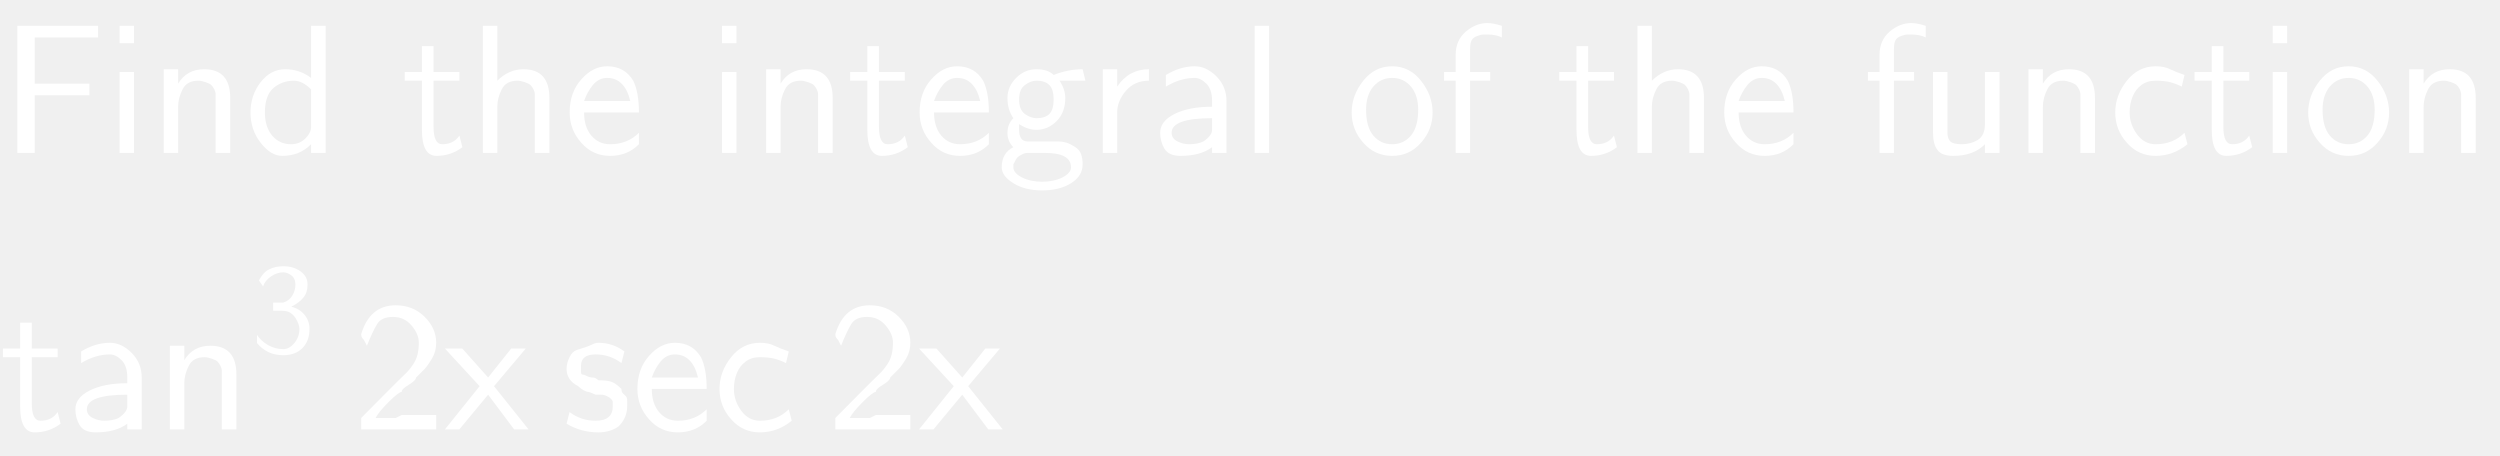
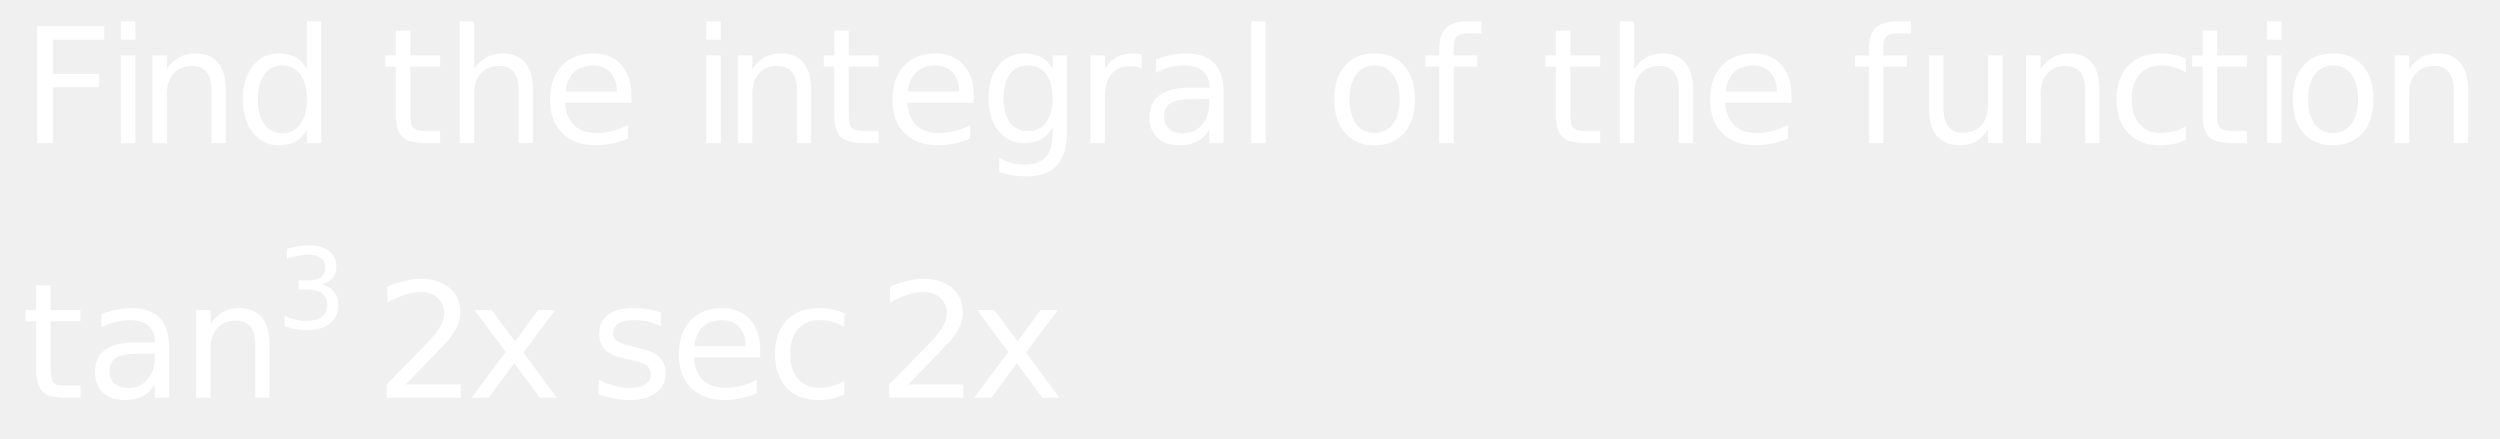
- <svg xmlns="http://www.w3.org/2000/svg" style="fill-opacity:1; color-rendering:auto; color-interpolation:auto; stroke:black; text-rendering:auto; stroke-linecap:square; stroke-miterlimit:10; stroke-opacity:1; shape-rendering:auto; fill:black; stroke-dasharray:none; font-weight:normal; stroke-width:1; font-family:'Dialog'; font-style:normal; stroke-linejoin:miter; font-size:12; stroke-dashoffset:0; image-rendering:auto;" width="203" height="37">
+ <svg xmlns="http://www.w3.org/2000/svg" style="fill-opacity:1; color-rendering:auto; color-interpolation:auto; stroke:black; text-rendering:auto; stroke-linecap:square; stroke-miterlimit:10; stroke-opacity:1; shape-rendering:auto; fill:black; stroke-dasharray:none; font-weight:normal; stroke-width:1; font-family:'Dialog'; font-style:normal; stroke-linejoin:miter; font-size:12; stroke-dashoffset:0; image-rendering:auto;" width="234" height="41">
  <defs id="genericDefs" />
  <g>
-     <g transform="scale(15,15) translate(0,0.8278)" style="font-size:1; fill:white; text-rendering:geometricPrecision; color-rendering:optimizeQuality; image-rendering:optimizeQuality; font-family:'jlm_cmss10'; color-interpolation:linearRGB; stroke:white;">
-       <path style="stroke:none;" d="M0.484 -0.312 L0.188 -0.312 L0.188 0 L0.094 0 L0.094 -0.688 L0.531 -0.688 L0.531 -0.625 L0.344 -0.625 Q0.344 -0.625 0.328 -0.625 Q0.312 -0.625 0.312 -0.625 L0.188 -0.625 L0.188 -0.375 L0.484 -0.375 L0.484 -0.312 Z" />
-     </g>
-     <g transform="matrix(15,0,0,15,0,0) translate(0.5694,0.8278)" style="font-size:1; fill:white; text-rendering:geometricPrecision; color-rendering:optimizeQuality; image-rendering:optimizeQuality; font-family:'jlm_cmss10'; color-interpolation:linearRGB; stroke:white;">
-       <path style="stroke:none;" d="M0.156 -0.688 L0.156 -0.594 L0.078 -0.594 L0.078 -0.688 L0.156 -0.688 ZM0.156 -0.438 L0.156 0 L0.078 0 L0.078 -0.438 L0.156 -0.438 Z" />
-     </g>
-     <g transform="matrix(15,0,0,15,0,0) translate(0.8083,0.8278)" style="font-size:1; fill:white; text-rendering:geometricPrecision; color-rendering:optimizeQuality; image-rendering:optimizeQuality; font-family:'jlm_cmss10'; color-interpolation:linearRGB; stroke:white;">
-       <path style="stroke:none;" d="M0.438 -0.297 L0.438 0 L0.359 0 L0.359 -0.297 Q0.359 -0.312 0.359 -0.32 Q0.359 -0.328 0.352 -0.344 Q0.344 -0.359 0.336 -0.367 Q0.328 -0.375 0.305 -0.383 Q0.281 -0.391 0.266 -0.391 Q0.203 -0.391 0.18 -0.344 Q0.156 -0.297 0.156 -0.25 L0.156 0 L0.078 0 L0.078 -0.453 L0.156 -0.453 L0.156 -0.375 Q0.203 -0.453 0.297 -0.453 Q0.438 -0.453 0.438 -0.297 Z" />
-     </g>
-     <g transform="matrix(15,0,0,15,0,0) translate(1.325,0.8278)" style="font-size:1; fill:white; text-rendering:geometricPrecision; color-rendering:optimizeQuality; image-rendering:optimizeQuality; font-family:'jlm_cmss10'; color-interpolation:linearRGB; stroke:white;">
-       <path style="stroke:none;" d="M0.438 -0.688 L0.438 0 L0.359 0 L0.359 -0.047 Q0.297 0.016 0.203 0.016 Q0.141 0.016 0.086 -0.055 Q0.031 -0.125 0.031 -0.219 Q0.031 -0.312 0.086 -0.383 Q0.141 -0.453 0.219 -0.453 Q0.297 -0.453 0.359 -0.406 L0.359 -0.688 L0.438 -0.688 ZM0.359 -0.141 L0.359 -0.344 Q0.312 -0.391 0.266 -0.391 Q0.203 -0.391 0.156 -0.352 Q0.109 -0.312 0.109 -0.219 Q0.109 -0.141 0.148 -0.094 Q0.188 -0.047 0.25 -0.047 Q0.297 -0.047 0.328 -0.078 Q0.359 -0.109 0.359 -0.141 Z" />
-     </g>
-     <g transform="matrix(15,0,0,15,0,0) translate(2.175,0.8278)" style="font-size:1; fill:white; text-rendering:geometricPrecision; color-rendering:optimizeQuality; image-rendering:optimizeQuality; font-family:'jlm_cmss10'; color-interpolation:linearRGB; stroke:white;">
-       <path style="stroke:none;" d="M0.172 -0.391 L0.172 -0.141 Q0.172 -0.047 0.219 -0.047 Q0.281 -0.047 0.312 -0.094 L0.328 -0.031 Q0.266 0.016 0.188 0.016 Q0.109 0.016 0.109 -0.125 L0.109 -0.391 L0.016 -0.391 L0.016 -0.438 L0.109 -0.438 L0.109 -0.578 L0.172 -0.578 L0.172 -0.438 L0.312 -0.438 L0.312 -0.391 L0.172 -0.391 Z" />
-     </g>
-     <g transform="matrix(15,0,0,15,0,0) translate(2.5361,0.8278)" style="font-size:1; fill:white; text-rendering:geometricPrecision; color-rendering:optimizeQuality; image-rendering:optimizeQuality; font-family:'jlm_cmss10'; color-interpolation:linearRGB; stroke:white;">
-       <path style="stroke:none;" d="M0.438 -0.297 L0.438 0 L0.359 0 L0.359 -0.297 Q0.359 -0.312 0.359 -0.32 Q0.359 -0.328 0.352 -0.344 Q0.344 -0.359 0.336 -0.367 Q0.328 -0.375 0.305 -0.383 Q0.281 -0.391 0.266 -0.391 Q0.203 -0.391 0.18 -0.344 Q0.156 -0.297 0.156 -0.25 L0.156 0 L0.078 0 L0.078 -0.688 L0.156 -0.688 L0.156 -0.391 Q0.219 -0.453 0.297 -0.453 Q0.438 -0.453 0.438 -0.297 Z" />
-     </g>
-     <g transform="matrix(15,0,0,15,0,0) translate(3.0528,0.8278)" style="font-size:1; fill:white; text-rendering:geometricPrecision; color-rendering:optimizeQuality; image-rendering:optimizeQuality; font-family:'jlm_cmss10'; color-interpolation:linearRGB; stroke:white;">
-       <path style="stroke:none;" d="M0.406 -0.219 L0.109 -0.219 Q0.109 -0.141 0.148 -0.094 Q0.188 -0.047 0.25 -0.047 Q0.344 -0.047 0.406 -0.109 L0.406 -0.047 Q0.344 0.016 0.25 0.016 Q0.156 0.016 0.094 -0.055 Q0.031 -0.125 0.031 -0.219 Q0.031 -0.328 0.094 -0.398 Q0.156 -0.469 0.234 -0.469 Q0.328 -0.469 0.375 -0.391 Q0.406 -0.328 0.406 -0.219 ZM0.109 -0.281 L0.359 -0.281 Q0.344 -0.344 0.312 -0.375 Q0.281 -0.406 0.234 -0.406 Q0.188 -0.406 0.156 -0.367 Q0.125 -0.328 0.109 -0.281 Z" />
-     </g>
-     <g transform="matrix(15,0,0,15,0,0) translate(3.8306,0.8278)" style="font-size:1; fill:white; text-rendering:geometricPrecision; color-rendering:optimizeQuality; image-rendering:optimizeQuality; font-family:'jlm_cmss10'; color-interpolation:linearRGB; stroke:white;">
-       <path style="stroke:none;" d="M0.156 -0.688 L0.156 -0.594 L0.078 -0.594 L0.078 -0.688 L0.156 -0.688 ZM0.156 -0.438 L0.156 0 L0.078 0 L0.078 -0.438 L0.156 -0.438 Z" />
-     </g>
-     <g transform="matrix(15,0,0,15,0,0) translate(4.0695,0.8278)" style="font-size:1; fill:white; text-rendering:geometricPrecision; color-rendering:optimizeQuality; image-rendering:optimizeQuality; font-family:'jlm_cmss10'; color-interpolation:linearRGB; stroke:white;">
-       <path style="stroke:none;" d="M0.438 -0.297 L0.438 0 L0.359 0 L0.359 -0.297 Q0.359 -0.312 0.359 -0.32 Q0.359 -0.328 0.352 -0.344 Q0.344 -0.359 0.336 -0.367 Q0.328 -0.375 0.305 -0.383 Q0.281 -0.391 0.266 -0.391 Q0.203 -0.391 0.18 -0.344 Q0.156 -0.297 0.156 -0.25 L0.156 0 L0.078 0 L0.078 -0.453 L0.156 -0.453 L0.156 -0.375 Q0.203 -0.453 0.297 -0.453 Q0.438 -0.453 0.438 -0.297 Z" />
-     </g>
-     <g transform="matrix(15,0,0,15,0,0) translate(4.5861,0.8278)" style="font-size:1; fill:white; text-rendering:geometricPrecision; color-rendering:optimizeQuality; image-rendering:optimizeQuality; font-family:'jlm_cmss10'; color-interpolation:linearRGB; stroke:white;">
-       <path style="stroke:none;" d="M0.172 -0.391 L0.172 -0.141 Q0.172 -0.047 0.219 -0.047 Q0.281 -0.047 0.312 -0.094 L0.328 -0.031 Q0.266 0.016 0.188 0.016 Q0.109 0.016 0.109 -0.125 L0.109 -0.391 L0.016 -0.391 L0.016 -0.438 L0.109 -0.438 L0.109 -0.578 L0.172 -0.578 L0.172 -0.438 L0.312 -0.438 L0.312 -0.391 L0.172 -0.391 Z" />
-     </g>
-     <g transform="matrix(15,0,0,15,0,0) translate(4.9472,0.8278)" style="font-size:1; fill:white; text-rendering:geometricPrecision; color-rendering:optimizeQuality; image-rendering:optimizeQuality; font-family:'jlm_cmss10'; color-interpolation:linearRGB; stroke:white;">
-       <path style="stroke:none;" d="M0.406 -0.219 L0.109 -0.219 Q0.109 -0.141 0.148 -0.094 Q0.188 -0.047 0.25 -0.047 Q0.344 -0.047 0.406 -0.109 L0.406 -0.047 Q0.344 0.016 0.25 0.016 Q0.156 0.016 0.094 -0.055 Q0.031 -0.125 0.031 -0.219 Q0.031 -0.328 0.094 -0.398 Q0.156 -0.469 0.234 -0.469 Q0.328 -0.469 0.375 -0.391 Q0.406 -0.328 0.406 -0.219 ZM0.109 -0.281 L0.359 -0.281 Q0.344 -0.344 0.312 -0.375 Q0.281 -0.406 0.234 -0.406 Q0.188 -0.406 0.156 -0.367 Q0.125 -0.328 0.109 -0.281 Z" />
-     </g>
-     <g transform="matrix(15,0,0,15,0,0) translate(5.3917,0.8278)" style="font-size:1; fill:white; text-rendering:geometricPrecision; color-rendering:optimizeQuality; image-rendering:optimizeQuality; font-family:'jlm_cmss10'; color-interpolation:linearRGB; stroke:white;">
-       <path style="stroke:none;" d="M0.359 -0.391 L0.344 -0.391 Q0.375 -0.344 0.375 -0.297 Q0.375 -0.219 0.328 -0.172 Q0.281 -0.125 0.219 -0.125 Q0.172 -0.125 0.125 -0.156 Q0.125 -0.141 0.125 -0.125 Q0.125 -0.062 0.172 -0.062 L0.266 -0.062 Q0.281 -0.062 0.297 -0.062 Q0.312 -0.062 0.336 -0.062 Q0.359 -0.062 0.383 -0.055 Q0.406 -0.047 0.43 -0.031 Q0.453 -0.016 0.461 0.008 Q0.469 0.031 0.469 0.062 Q0.469 0.125 0.406 0.164 Q0.344 0.203 0.25 0.203 Q0.156 0.203 0.094 0.164 Q0.031 0.125 0.031 0.078 Q0.031 0 0.094 -0.031 Q0.062 -0.062 0.062 -0.109 Q0.062 -0.156 0.094 -0.188 Q0.062 -0.234 0.062 -0.297 Q0.062 -0.359 0.109 -0.406 Q0.156 -0.453 0.219 -0.453 Q0.281 -0.453 0.312 -0.422 Q0.391 -0.453 0.469 -0.453 L0.484 -0.391 L0.469 -0.391 Q0.469 -0.391 0.453 -0.391 Q0.438 -0.391 0.422 -0.391 Q0.406 -0.391 0.383 -0.391 Q0.359 -0.391 0.359 -0.391 ZM0.219 -0.188 Q0.266 -0.188 0.289 -0.211 Q0.312 -0.234 0.312 -0.289 Q0.312 -0.344 0.289 -0.367 Q0.266 -0.391 0.219 -0.391 Q0.188 -0.391 0.156 -0.367 Q0.125 -0.344 0.125 -0.289 Q0.125 -0.234 0.156 -0.211 Q0.188 -0.188 0.219 -0.188 ZM0.266 0 L0.172 0 Q0.156 0 0.141 0.008 Q0.125 0.016 0.117 0.023 Q0.109 0.031 0.102 0.047 Q0.094 0.062 0.094 0.062 Q0.094 0.062 0.094 0.078 Q0.094 0.109 0.141 0.133 Q0.188 0.156 0.25 0.156 Q0.312 0.156 0.359 0.133 Q0.406 0.109 0.406 0.078 Q0.406 0 0.266 0 Z" />
-     </g>
-     <g transform="matrix(15,0,0,15,0,0) translate(5.8917,0.8278)" style="font-size:1; fill:white; text-rendering:geometricPrecision; color-rendering:optimizeQuality; image-rendering:optimizeQuality; font-family:'jlm_cmss10'; color-interpolation:linearRGB; stroke:white;">
-       <path style="stroke:none;" d="M0.156 -0.219 L0.156 0 L0.078 0 L0.078 -0.453 L0.156 -0.453 L0.156 -0.359 Q0.219 -0.453 0.328 -0.453 L0.328 -0.391 Q0.25 -0.391 0.203 -0.336 Q0.156 -0.281 0.156 -0.219 Z" />
-     </g>
-     <g transform="matrix(15,0,0,15,0,0) translate(6.2334,0.8278)" style="font-size:1; fill:white; text-rendering:geometricPrecision; color-rendering:optimizeQuality; image-rendering:optimizeQuality; font-family:'jlm_cmss10'; color-interpolation:linearRGB; stroke:white;">
-       <path style="stroke:none;" d="M0.406 -0.281 L0.406 0 L0.328 0 L0.328 -0.031 Q0.266 0.016 0.156 0.016 Q0.094 0.016 0.07 -0.023 Q0.047 -0.062 0.047 -0.109 Q0.047 -0.172 0.125 -0.211 Q0.203 -0.25 0.328 -0.25 L0.328 -0.281 Q0.328 -0.344 0.297 -0.375 Q0.266 -0.406 0.234 -0.406 Q0.156 -0.406 0.078 -0.359 L0.078 -0.422 Q0.156 -0.469 0.234 -0.469 Q0.297 -0.469 0.352 -0.414 Q0.406 -0.359 0.406 -0.281 ZM0.328 -0.125 L0.328 -0.188 Q0.109 -0.188 0.109 -0.109 Q0.109 -0.078 0.141 -0.062 Q0.172 -0.047 0.203 -0.047 Q0.25 -0.047 0.281 -0.062 Q0.328 -0.094 0.328 -0.125 Z" />
-     </g>
-     <g transform="matrix(15,0,0,15,0,0) translate(6.7139,0.8278)" style="font-size:1; fill:white; text-rendering:geometricPrecision; color-rendering:optimizeQuality; image-rendering:optimizeQuality; font-family:'jlm_cmss10'; color-interpolation:linearRGB; stroke:white;">
-       <path style="stroke:none;" d="M0.156 -0.688 L0.156 0 L0.078 0 L0.078 -0.688 L0.156 -0.688 Z" />
-     </g>
-     <g transform="matrix(15,0,0,15,0,0) translate(7.2861,0.8278)" style="font-size:1; fill:white; text-rendering:geometricPrecision; color-rendering:optimizeQuality; image-rendering:optimizeQuality; font-family:'jlm_cmss10'; color-interpolation:linearRGB; stroke:white;">
-       <path style="stroke:none;" d="M0.469 -0.219 Q0.469 -0.125 0.406 -0.055 Q0.344 0.016 0.25 0.016 Q0.156 0.016 0.094 -0.055 Q0.031 -0.125 0.031 -0.219 Q0.031 -0.312 0.094 -0.391 Q0.156 -0.469 0.25 -0.469 Q0.344 -0.469 0.406 -0.391 Q0.469 -0.312 0.469 -0.219 ZM0.25 -0.047 Q0.312 -0.047 0.352 -0.094 Q0.391 -0.141 0.391 -0.234 Q0.391 -0.312 0.352 -0.359 Q0.312 -0.406 0.25 -0.406 Q0.188 -0.406 0.148 -0.359 Q0.109 -0.312 0.109 -0.234 Q0.109 -0.141 0.148 -0.094 Q0.188 -0.047 0.25 -0.047 Z" />
-     </g>
-     <g transform="matrix(15,0,0,15,0,0) translate(7.7861,0.8278)" style="font-size:1; fill:white; text-rendering:geometricPrecision; color-rendering:optimizeQuality; image-rendering:optimizeQuality; font-family:'jlm_cmss10'; color-interpolation:linearRGB; stroke:white;">
-       <path style="stroke:none;" d="M0.172 -0.391 L0.172 0 L0.094 0 L0.094 -0.391 L0.031 -0.391 L0.031 -0.438 L0.094 -0.438 L0.094 -0.531 Q0.094 -0.609 0.148 -0.656 Q0.203 -0.703 0.266 -0.703 Q0.297 -0.703 0.344 -0.688 L0.344 -0.625 Q0.312 -0.641 0.266 -0.641 Q0.25 -0.641 0.242 -0.641 Q0.234 -0.641 0.211 -0.633 Q0.188 -0.625 0.18 -0.609 Q0.172 -0.594 0.172 -0.562 L0.172 -0.438 L0.281 -0.438 L0.281 -0.391 L0.172 -0.391 Z" />
-     </g>
-     <g transform="matrix(15,0,0,15,0,0) translate(8.425,0.8278)" style="font-size:1; fill:white; text-rendering:geometricPrecision; color-rendering:optimizeQuality; image-rendering:optimizeQuality; font-family:'jlm_cmss10'; color-interpolation:linearRGB; stroke:white;">
-       <path style="stroke:none;" d="M0.172 -0.391 L0.172 -0.141 Q0.172 -0.047 0.219 -0.047 Q0.281 -0.047 0.312 -0.094 L0.328 -0.031 Q0.266 0.016 0.188 0.016 Q0.109 0.016 0.109 -0.125 L0.109 -0.391 L0.016 -0.391 L0.016 -0.438 L0.109 -0.438 L0.109 -0.578 L0.172 -0.578 L0.172 -0.438 L0.312 -0.438 L0.312 -0.391 L0.172 -0.391 Z" />
-     </g>
-     <g transform="matrix(15,0,0,15,0,0) translate(8.7861,0.8278)" style="font-size:1; fill:white; text-rendering:geometricPrecision; color-rendering:optimizeQuality; image-rendering:optimizeQuality; font-family:'jlm_cmss10'; color-interpolation:linearRGB; stroke:white;">
-       <path style="stroke:none;" d="M0.438 -0.297 L0.438 0 L0.359 0 L0.359 -0.297 Q0.359 -0.312 0.359 -0.32 Q0.359 -0.328 0.352 -0.344 Q0.344 -0.359 0.336 -0.367 Q0.328 -0.375 0.305 -0.383 Q0.281 -0.391 0.266 -0.391 Q0.203 -0.391 0.18 -0.344 Q0.156 -0.297 0.156 -0.25 L0.156 0 L0.078 0 L0.078 -0.688 L0.156 -0.688 L0.156 -0.391 Q0.219 -0.453 0.297 -0.453 Q0.438 -0.453 0.438 -0.297 Z" />
-     </g>
-     <g transform="matrix(15,0,0,15,0,0) translate(9.3028,0.8278)" style="font-size:1; fill:white; text-rendering:geometricPrecision; color-rendering:optimizeQuality; image-rendering:optimizeQuality; font-family:'jlm_cmss10'; color-interpolation:linearRGB; stroke:white;">
-       <path style="stroke:none;" d="M0.406 -0.219 L0.109 -0.219 Q0.109 -0.141 0.148 -0.094 Q0.188 -0.047 0.25 -0.047 Q0.344 -0.047 0.406 -0.109 L0.406 -0.047 Q0.344 0.016 0.25 0.016 Q0.156 0.016 0.094 -0.055 Q0.031 -0.125 0.031 -0.219 Q0.031 -0.328 0.094 -0.398 Q0.156 -0.469 0.234 -0.469 Q0.328 -0.469 0.375 -0.391 Q0.406 -0.328 0.406 -0.219 ZM0.109 -0.281 L0.359 -0.281 Q0.344 -0.344 0.312 -0.375 Q0.281 -0.406 0.234 -0.406 Q0.188 -0.406 0.156 -0.367 Q0.125 -0.328 0.109 -0.281 Z" />
-     </g>
-     <g transform="matrix(15,0,0,15,0,0) translate(10.0806,0.8278)" style="font-size:1; fill:white; text-rendering:geometricPrecision; color-rendering:optimizeQuality; image-rendering:optimizeQuality; font-family:'jlm_cmss10'; color-interpolation:linearRGB; stroke:white;">
-       <path style="stroke:none;" d="M0.172 -0.391 L0.172 0 L0.094 0 L0.094 -0.391 L0.031 -0.391 L0.031 -0.438 L0.094 -0.438 L0.094 -0.531 Q0.094 -0.609 0.148 -0.656 Q0.203 -0.703 0.266 -0.703 Q0.297 -0.703 0.344 -0.688 L0.344 -0.625 Q0.312 -0.641 0.266 -0.641 Q0.25 -0.641 0.242 -0.641 Q0.234 -0.641 0.211 -0.633 Q0.188 -0.625 0.18 -0.609 Q0.172 -0.594 0.172 -0.562 L0.172 -0.438 L0.281 -0.438 L0.281 -0.391 L0.172 -0.391 Z" />
-     </g>
-     <g transform="matrix(15,0,0,15,0,0) translate(10.3861,0.8278)" style="font-size:1; fill:white; text-rendering:geometricPrecision; color-rendering:optimizeQuality; image-rendering:optimizeQuality; font-family:'jlm_cmss10'; color-interpolation:linearRGB; stroke:white;">
-       <path style="stroke:none;" d="M0.438 -0.438 L0.438 0 L0.359 0 L0.359 -0.047 Q0.297 0.016 0.188 0.016 Q0.125 0.016 0.102 -0.016 Q0.078 -0.047 0.078 -0.109 L0.078 -0.438 L0.156 -0.438 L0.156 -0.109 Q0.156 -0.078 0.172 -0.062 Q0.188 -0.047 0.234 -0.047 Q0.281 -0.047 0.32 -0.07 Q0.359 -0.094 0.359 -0.156 L0.359 -0.438 L0.438 -0.438 Z" />
-     </g>
-     <g transform="matrix(15,0,0,15,0,0) translate(10.9028,0.8278)" style="font-size:1; fill:white; text-rendering:geometricPrecision; color-rendering:optimizeQuality; image-rendering:optimizeQuality; font-family:'jlm_cmss10'; color-interpolation:linearRGB; stroke:white;">
-       <path style="stroke:none;" d="M0.438 -0.297 L0.438 0 L0.359 0 L0.359 -0.297 Q0.359 -0.312 0.359 -0.32 Q0.359 -0.328 0.352 -0.344 Q0.344 -0.359 0.336 -0.367 Q0.328 -0.375 0.305 -0.383 Q0.281 -0.391 0.266 -0.391 Q0.203 -0.391 0.18 -0.344 Q0.156 -0.297 0.156 -0.25 L0.156 0 L0.078 0 L0.078 -0.453 L0.156 -0.453 L0.156 -0.375 Q0.203 -0.453 0.297 -0.453 Q0.438 -0.453 0.438 -0.297 Z" />
-     </g>
-     <g transform="matrix(15,0,0,15,0,0) translate(11.4195,0.8278)" style="font-size:1; fill:white; text-rendering:geometricPrecision; color-rendering:optimizeQuality; image-rendering:optimizeQuality; font-family:'jlm_cmss10'; color-interpolation:linearRGB; stroke:white;">
-       <path style="stroke:none;" d="M0.406 -0.422 L0.391 -0.359 Q0.359 -0.375 0.328 -0.383 Q0.297 -0.391 0.25 -0.391 Q0.203 -0.391 0.172 -0.367 Q0.141 -0.344 0.125 -0.305 Q0.109 -0.266 0.109 -0.219 Q0.109 -0.156 0.148 -0.102 Q0.188 -0.047 0.25 -0.047 Q0.344 -0.047 0.406 -0.109 L0.422 -0.047 Q0.344 0.016 0.25 0.016 Q0.156 0.016 0.094 -0.055 Q0.031 -0.125 0.031 -0.219 Q0.031 -0.312 0.094 -0.391 Q0.156 -0.469 0.25 -0.469 Q0.297 -0.469 0.328 -0.453 Q0.359 -0.438 0.406 -0.422 Z" />
-     </g>
-     <g transform="matrix(15,0,0,15,0,0) translate(11.8639,0.8278)" style="font-size:1; fill:white; text-rendering:geometricPrecision; color-rendering:optimizeQuality; image-rendering:optimizeQuality; font-family:'jlm_cmss10'; color-interpolation:linearRGB; stroke:white;">
-       <path style="stroke:none;" d="M0.172 -0.391 L0.172 -0.141 Q0.172 -0.047 0.219 -0.047 Q0.281 -0.047 0.312 -0.094 L0.328 -0.031 Q0.266 0.016 0.188 0.016 Q0.109 0.016 0.109 -0.125 L0.109 -0.391 L0.016 -0.391 L0.016 -0.438 L0.109 -0.438 L0.109 -0.578 L0.172 -0.578 L0.172 -0.438 L0.312 -0.438 L0.312 -0.391 L0.172 -0.391 Z" />
-     </g>
-     <g transform="matrix(15,0,0,15,0,0) translate(12.225,0.8278)" style="font-size:1; fill:white; text-rendering:geometricPrecision; color-rendering:optimizeQuality; image-rendering:optimizeQuality; font-family:'jlm_cmss10'; color-interpolation:linearRGB; stroke:white;">
-       <path style="stroke:none;" d="M0.156 -0.688 L0.156 -0.594 L0.078 -0.594 L0.078 -0.688 L0.156 -0.688 ZM0.156 -0.438 L0.156 0 L0.078 0 L0.078 -0.438 L0.156 -0.438 Z" />
-     </g>
-     <g transform="matrix(15,0,0,15,0,0) translate(12.4639,0.8278)" style="font-size:1; fill:white; text-rendering:geometricPrecision; color-rendering:optimizeQuality; image-rendering:optimizeQuality; font-family:'jlm_cmss10'; color-interpolation:linearRGB; stroke:white;">
-       <path style="stroke:none;" d="M0.469 -0.219 Q0.469 -0.125 0.406 -0.055 Q0.344 0.016 0.25 0.016 Q0.156 0.016 0.094 -0.055 Q0.031 -0.125 0.031 -0.219 Q0.031 -0.312 0.094 -0.391 Q0.156 -0.469 0.25 -0.469 Q0.344 -0.469 0.406 -0.391 Q0.469 -0.312 0.469 -0.219 ZM0.25 -0.047 Q0.312 -0.047 0.352 -0.094 Q0.391 -0.141 0.391 -0.234 Q0.391 -0.312 0.352 -0.359 Q0.312 -0.406 0.25 -0.406 Q0.188 -0.406 0.148 -0.359 Q0.109 -0.312 0.109 -0.234 Q0.109 -0.141 0.148 -0.094 Q0.188 -0.047 0.25 -0.047 Z" />
-     </g>
-     <g transform="matrix(15,0,0,15,0,0) translate(12.9639,0.8278)" style="font-size:1; fill:white; text-rendering:geometricPrecision; color-rendering:optimizeQuality; image-rendering:optimizeQuality; font-family:'jlm_cmss10'; color-interpolation:linearRGB; stroke:white;">
-       <path style="stroke:none;" d="M0.438 -0.297 L0.438 0 L0.359 0 L0.359 -0.297 Q0.359 -0.312 0.359 -0.32 Q0.359 -0.328 0.352 -0.344 Q0.344 -0.359 0.336 -0.367 Q0.328 -0.375 0.305 -0.383 Q0.281 -0.391 0.266 -0.391 Q0.203 -0.391 0.18 -0.344 Q0.156 -0.297 0.156 -0.25 L0.156 0 L0.078 0 L0.078 -0.453 L0.156 -0.453 L0.156 -0.375 Q0.203 -0.453 0.297 -0.453 Q0.438 -0.453 0.438 -0.297 Z" />
-     </g>
-     <g transform="matrix(15,0,0,15,0,0) translate(0,2.3246)" style="font-size:1; fill:white; text-rendering:geometricPrecision; color-rendering:optimizeQuality; image-rendering:optimizeQuality; font-family:'jlm_cmss10'; color-interpolation:linearRGB; stroke:white;">
-       <path style="stroke:none;" d="M0.172 -0.391 L0.172 -0.141 Q0.172 -0.047 0.219 -0.047 Q0.281 -0.047 0.312 -0.094 L0.328 -0.031 Q0.266 0.016 0.188 0.016 Q0.109 0.016 0.109 -0.125 L0.109 -0.391 L0.016 -0.391 L0.016 -0.438 L0.109 -0.438 L0.109 -0.578 L0.172 -0.578 L0.172 -0.438 L0.312 -0.438 L0.312 -0.391 L0.172 -0.391 Z" />
-     </g>
-     <g transform="matrix(15,0,0,15,0,0) translate(0.3611,2.3246)" style="font-size:1; fill:white; text-rendering:geometricPrecision; color-rendering:optimizeQuality; image-rendering:optimizeQuality; font-family:'jlm_cmss10'; color-interpolation:linearRGB; stroke:white;">
-       <path style="stroke:none;" d="M0.406 -0.281 L0.406 0 L0.328 0 L0.328 -0.031 Q0.266 0.016 0.156 0.016 Q0.094 0.016 0.07 -0.023 Q0.047 -0.062 0.047 -0.109 Q0.047 -0.172 0.125 -0.211 Q0.203 -0.25 0.328 -0.25 L0.328 -0.281 Q0.328 -0.344 0.297 -0.375 Q0.266 -0.406 0.234 -0.406 Q0.156 -0.406 0.078 -0.359 L0.078 -0.422 Q0.156 -0.469 0.234 -0.469 Q0.297 -0.469 0.352 -0.414 Q0.406 -0.359 0.406 -0.281 ZM0.328 -0.125 L0.328 -0.188 Q0.109 -0.188 0.109 -0.109 Q0.109 -0.078 0.141 -0.062 Q0.172 -0.047 0.203 -0.047 Q0.25 -0.047 0.281 -0.062 Q0.328 -0.094 0.328 -0.125 Z" />
-     </g>
-     <g transform="matrix(15,0,0,15,0,0) translate(0.8417,2.3246)" style="font-size:1; fill:white; text-rendering:geometricPrecision; color-rendering:optimizeQuality; image-rendering:optimizeQuality; font-family:'jlm_cmss10'; color-interpolation:linearRGB; stroke:white;">
-       <path style="stroke:none;" d="M0.438 -0.297 L0.438 0 L0.359 0 L0.359 -0.297 Q0.359 -0.312 0.359 -0.32 Q0.359 -0.328 0.352 -0.344 Q0.344 -0.359 0.336 -0.367 Q0.328 -0.375 0.305 -0.383 Q0.281 -0.391 0.266 -0.391 Q0.203 -0.391 0.18 -0.344 Q0.156 -0.297 0.156 -0.25 L0.156 0 L0.078 0 L0.078 -0.453 L0.156 -0.453 L0.156 -0.375 Q0.203 -0.453 0.297 -0.453 Q0.438 -0.453 0.438 -0.297 Z" />
-     </g>
-     <g transform="matrix(15,0,0,15,0,0) translate(1.3583,1.9117) scale(0.7,0.7)" style="font-size:1; fill:white; text-rendering:geometricPrecision; color-rendering:optimizeQuality; image-rendering:optimizeQuality; font-family:'jlm_cmss10'; color-interpolation:linearRGB; stroke:white;">
-       <path style="stroke:none;" d="M0.094 -0.516 L0.062 -0.562 Q0.094 -0.625 0.141 -0.648 Q0.188 -0.672 0.25 -0.672 Q0.328 -0.672 0.383 -0.633 Q0.438 -0.594 0.438 -0.531 Q0.438 -0.469 0.406 -0.43 Q0.375 -0.391 0.312 -0.359 Q0.375 -0.344 0.414 -0.297 Q0.453 -0.25 0.453 -0.188 Q0.453 -0.094 0.398 -0.039 Q0.344 0.016 0.25 0.016 Q0.125 0.016 0.047 -0.078 L0.047 -0.141 Q0.078 -0.094 0.133 -0.062 Q0.188 -0.031 0.25 -0.031 Q0.297 -0.031 0.336 -0.078 Q0.375 -0.125 0.375 -0.188 Q0.375 -0.203 0.367 -0.227 Q0.359 -0.25 0.344 -0.273 Q0.328 -0.297 0.305 -0.312 Q0.281 -0.328 0.234 -0.328 L0.172 -0.328 L0.172 -0.391 Q0.234 -0.391 0.25 -0.391 Q0.297 -0.406 0.32 -0.445 Q0.344 -0.484 0.344 -0.531 Q0.344 -0.578 0.312 -0.602 Q0.281 -0.625 0.25 -0.625 Q0.203 -0.625 0.156 -0.594 Q0.109 -0.562 0.094 -0.516 Z" />
-     </g>
-     <g transform="matrix(15,0,0,15,0,0) translate(1.9083,2.3246)" style="font-size:1; fill:white; text-rendering:geometricPrecision; color-rendering:optimizeQuality; image-rendering:optimizeQuality; font-family:'jlm_cmss10'; color-interpolation:linearRGB; stroke:white;">
-       <path style="stroke:none;" d="M0.172 -0.188 L0.25 -0.266 Q0.281 -0.297 0.297 -0.312 Q0.312 -0.328 0.328 -0.352 Q0.344 -0.375 0.352 -0.406 Q0.359 -0.438 0.359 -0.469 Q0.359 -0.516 0.32 -0.562 Q0.281 -0.609 0.219 -0.609 Q0.156 -0.609 0.133 -0.57 Q0.109 -0.531 0.078 -0.453 Q0.062 -0.484 0.062 -0.484 Q0.062 -0.484 0.055 -0.492 Q0.047 -0.5 0.047 -0.516 Q0.094 -0.672 0.234 -0.672 Q0.328 -0.672 0.391 -0.609 Q0.453 -0.547 0.453 -0.469 Q0.453 -0.422 0.43 -0.383 Q0.406 -0.344 0.391 -0.328 Q0.375 -0.312 0.344 -0.281 Q0.344 -0.266 0.305 -0.242 Q0.266 -0.219 0.266 -0.203 Q0.25 -0.203 0.195 -0.148 Q0.141 -0.094 0.125 -0.062 L0.234 -0.062 Q0.234 -0.062 0.25 -0.07 Q0.266 -0.078 0.266 -0.078 L0.453 -0.078 L0.453 0 L0.047 0 L0.047 -0.062 L0.172 -0.188 Z" />
-     </g>
-     <g transform="matrix(15,0,0,15,0,0) translate(2.4083,2.3246)" style="font-size:1; fill:white; text-rendering:geometricPrecision; color-rendering:optimizeQuality; image-rendering:optimizeQuality; font-family:'jlm_cmss10'; color-interpolation:linearRGB; stroke:white;">
-       <path style="stroke:none;" d="M0.266 -0.234 L0.453 0 L0.375 0 L0.234 -0.188 L0.078 0 L0 0 L0.188 -0.234 L0 -0.438 L0.094 -0.438 L0.234 -0.281 L0.359 -0.438 L0.438 -0.438 L0.266 -0.234 Z" />
-     </g>
-     <g transform="matrix(15,0,0,15,0,0) translate(3.0361,2.3246)" style="font-size:1; fill:white; text-rendering:geometricPrecision; color-rendering:optimizeQuality; image-rendering:optimizeQuality; font-family:'jlm_cmss10'; color-interpolation:linearRGB; stroke:white;">
-       <path style="stroke:none;" d="M0.344 -0.422 L0.328 -0.359 Q0.266 -0.406 0.188 -0.406 Q0.109 -0.406 0.109 -0.344 Q0.109 -0.328 0.109 -0.312 Q0.109 -0.297 0.117 -0.297 Q0.125 -0.297 0.141 -0.289 Q0.156 -0.281 0.172 -0.281 Q0.188 -0.281 0.203 -0.266 Q0.25 -0.266 0.273 -0.258 Q0.297 -0.25 0.328 -0.219 L0.328 -0.219 Q0.328 -0.203 0.336 -0.195 Q0.344 -0.188 0.352 -0.18 Q0.359 -0.172 0.359 -0.156 Q0.359 -0.141 0.359 -0.125 Q0.359 -0.062 0.312 -0.016 Q0.266 0.016 0.203 0.016 Q0.109 0.016 0.031 -0.031 L0.047 -0.094 Q0.109 -0.047 0.188 -0.047 Q0.281 -0.047 0.281 -0.125 Q0.281 -0.141 0.281 -0.148 Q0.281 -0.156 0.273 -0.164 Q0.266 -0.172 0.25 -0.18 Q0.234 -0.188 0.219 -0.188 Q0.203 -0.188 0.188 -0.188 Q0.156 -0.203 0.148 -0.203 Q0.141 -0.203 0.125 -0.211 Q0.109 -0.219 0.094 -0.234 Q0.031 -0.266 0.031 -0.328 Q0.031 -0.359 0.047 -0.391 Q0.062 -0.422 0.086 -0.43 Q0.109 -0.438 0.133 -0.445 Q0.156 -0.453 0.172 -0.461 Q0.188 -0.469 0.203 -0.469 Q0.281 -0.469 0.344 -0.422 Z" />
-     </g>
-     <g transform="matrix(15,0,0,15,0,0) translate(3.4195,2.3246)" style="font-size:1; fill:white; text-rendering:geometricPrecision; color-rendering:optimizeQuality; image-rendering:optimizeQuality; font-family:'jlm_cmss10'; color-interpolation:linearRGB; stroke:white;">
-       <path style="stroke:none;" d="M0.406 -0.219 L0.109 -0.219 Q0.109 -0.141 0.148 -0.094 Q0.188 -0.047 0.25 -0.047 Q0.344 -0.047 0.406 -0.109 L0.406 -0.047 Q0.344 0.016 0.25 0.016 Q0.156 0.016 0.094 -0.055 Q0.031 -0.125 0.031 -0.219 Q0.031 -0.328 0.094 -0.398 Q0.156 -0.469 0.234 -0.469 Q0.328 -0.469 0.375 -0.391 Q0.406 -0.328 0.406 -0.219 ZM0.109 -0.281 L0.359 -0.281 Q0.344 -0.344 0.312 -0.375 Q0.281 -0.406 0.234 -0.406 Q0.188 -0.406 0.156 -0.367 Q0.125 -0.328 0.109 -0.281 Z" />
-     </g>
-     <g transform="matrix(15,0,0,15,0,0) translate(3.8639,2.3246)" style="font-size:1; fill:white; text-rendering:geometricPrecision; color-rendering:optimizeQuality; image-rendering:optimizeQuality; font-family:'jlm_cmss10'; color-interpolation:linearRGB; stroke:white;">
-       <path style="stroke:none;" d="M0.406 -0.422 L0.391 -0.359 Q0.359 -0.375 0.328 -0.383 Q0.297 -0.391 0.25 -0.391 Q0.203 -0.391 0.172 -0.367 Q0.141 -0.344 0.125 -0.305 Q0.109 -0.266 0.109 -0.219 Q0.109 -0.156 0.148 -0.102 Q0.188 -0.047 0.25 -0.047 Q0.344 -0.047 0.406 -0.109 L0.422 -0.047 Q0.344 0.016 0.25 0.016 Q0.156 0.016 0.094 -0.055 Q0.031 -0.125 0.031 -0.219 Q0.031 -0.312 0.094 -0.391 Q0.156 -0.469 0.25 -0.469 Q0.297 -0.469 0.328 -0.453 Q0.359 -0.438 0.406 -0.422 Z" />
-     </g>
-     <g transform="matrix(15,0,0,15,0,0) translate(4.475,2.3246)" style="font-size:1; fill:white; text-rendering:geometricPrecision; color-rendering:optimizeQuality; image-rendering:optimizeQuality; font-family:'jlm_cmss10'; color-interpolation:linearRGB; stroke:white;">
-       <path style="stroke:none;" d="M0.172 -0.188 L0.25 -0.266 Q0.281 -0.297 0.297 -0.312 Q0.312 -0.328 0.328 -0.352 Q0.344 -0.375 0.352 -0.406 Q0.359 -0.438 0.359 -0.469 Q0.359 -0.516 0.32 -0.562 Q0.281 -0.609 0.219 -0.609 Q0.156 -0.609 0.133 -0.57 Q0.109 -0.531 0.078 -0.453 Q0.062 -0.484 0.062 -0.484 Q0.062 -0.484 0.055 -0.492 Q0.047 -0.5 0.047 -0.516 Q0.094 -0.672 0.234 -0.672 Q0.328 -0.672 0.391 -0.609 Q0.453 -0.547 0.453 -0.469 Q0.453 -0.422 0.43 -0.383 Q0.406 -0.344 0.391 -0.328 Q0.375 -0.312 0.344 -0.281 Q0.344 -0.266 0.305 -0.242 Q0.266 -0.219 0.266 -0.203 Q0.25 -0.203 0.195 -0.148 Q0.141 -0.094 0.125 -0.062 L0.234 -0.062 Q0.234 -0.062 0.25 -0.07 Q0.266 -0.078 0.266 -0.078 L0.453 -0.078 L0.453 0 L0.047 0 L0.047 -0.062 L0.172 -0.188 Z" />
-     </g>
-     <g transform="matrix(15,0,0,15,0,0) translate(4.975,2.3246)" style="font-size:1; fill:white; text-rendering:geometricPrecision; color-rendering:optimizeQuality; image-rendering:optimizeQuality; font-family:'jlm_cmss10'; color-interpolation:linearRGB; stroke:white;">
-       <path style="stroke:none;" d="M0.266 -0.234 L0.453 0 L0.375 0 L0.234 -0.188 L0.078 0 L0 0 L0.188 -0.234 L0 -0.438 L0.094 -0.438 L0.234 -0.281 L0.359 -0.438 L0.438 -0.438 L0.266 -0.234 Z" />
+     <g transform="scale(15,15) translate(0.1333,0.8927) scale(0.1,0.1)" style="fill:white; text-rendering:geometricPrecision; color-rendering:optimizeQuality; image-rendering:optimizeQuality; color-interpolation:linearRGB; stroke:white;">
+       <path style="stroke:none;" d="M0.984 -7.297 L5.172 -7.297 L5.172 -6.453 L1.969 -6.453 L1.969 -4.312 L4.859 -4.312 L4.859 -3.484 L1.969 -3.484 L1.969 0 L0.984 0 L0.984 -7.297 ZM6.21 -5.469 L7.116 -5.469 L7.116 0 L6.21 0 L6.21 -5.469 ZM6.21 -7.594 L7.116 -7.594 L7.116 -6.453 L6.21 -6.453 L6.21 -7.594 ZM12.757 -3.297 L12.757 0 L11.866 0 L11.866 -3.266 Q11.866 -4.047 11.562 -4.43 Q11.257 -4.812 10.648 -4.812 Q9.929 -4.812 9.507 -4.352 Q9.085 -3.891 9.085 -3.094 L9.085 0 L8.179 0 L8.179 -5.469 L9.085 -5.469 L9.085 -4.625 Q9.413 -5.109 9.851 -5.352 Q10.288 -5.594 10.851 -5.594 Q11.788 -5.594 12.273 -5.016 Q12.757 -4.438 12.757 -3.297 ZM17.819 -4.641 L17.819 -7.594 L18.71 -7.594 L18.71 0 L17.819 0 L17.819 -0.828 Q17.538 -0.328 17.101 -0.094 Q16.663 0.141 16.054 0.141 Q15.069 0.141 14.444 -0.648 Q13.819 -1.438 13.819 -2.734 Q13.819 -4.016 14.444 -4.805 Q15.069 -5.594 16.054 -5.594 Q16.663 -5.594 17.101 -5.359 Q17.538 -5.125 17.819 -4.641 ZM14.757 -2.734 Q14.757 -1.734 15.163 -1.172 Q15.569 -0.609 16.288 -0.609 Q16.991 -0.609 17.405 -1.172 Q17.819 -1.734 17.819 -2.734 Q17.819 -3.719 17.405 -4.281 Q16.991 -4.844 16.288 -4.844 Q15.569 -4.844 15.163 -4.281 Q14.757 -3.719 14.757 -2.734 Z" />
+       <path d="M1.828 -7.016 L1.828 -5.469 L3.688 -5.469 L3.688 -4.766 L1.828 -4.766 L1.828 -1.797 Q1.828 -1.141 2.016 -0.945 Q2.203 -0.75 2.766 -0.75 L3.688 -0.75 L3.688 0 L2.766 0 Q1.719 0 1.32 -0.391 Q0.922 -0.781 0.922 -1.797 L0.922 -4.766 L0.266 -4.766 L0.266 -5.469 L0.922 -5.469 L0.922 -7.016 L1.828 -7.016 ZM9.484 -3.297 L9.484 0 L8.594 0 L8.594 -3.266 Q8.594 -4.047 8.289 -4.43 Q7.984 -4.812 7.375 -4.812 Q6.656 -4.812 6.234 -4.352 Q5.812 -3.891 5.812 -3.094 L5.812 0 L4.906 0 L4.906 -7.594 L5.812 -7.594 L5.812 -4.625 Q6.141 -5.109 6.578 -5.352 Q7.016 -5.594 7.578 -5.594 Q8.516 -5.594 9 -5.016 Q9.484 -4.438 9.484 -3.297 ZM15.625 -2.953 L15.625 -2.516 L11.484 -2.516 Q11.547 -1.594 12.047 -1.109 Q12.547 -0.625 13.438 -0.625 Q13.953 -0.625 14.445 -0.75 Q14.938 -0.875 15.406 -1.125 L15.406 -0.281 Q14.922 -0.078 14.414 0.031 Q13.906 0.141 13.391 0.141 Q12.078 0.141 11.312 -0.617 Q10.547 -1.375 10.547 -2.688 Q10.547 -4.031 11.273 -4.812 Q12 -5.594 13.234 -5.594 Q14.344 -5.594 14.984 -4.891 Q15.625 -4.188 15.625 -2.953 ZM14.719 -3.219 Q14.719 -3.953 14.312 -4.398 Q13.906 -4.844 13.25 -4.844 Q12.484 -4.844 12.039 -4.414 Q11.594 -3.984 11.516 -3.219 L14.719 -3.219 Z" style="stroke:none;" transform="scale(10,10) translate(2.2443,0) scale(0.1,0.1)" />
+       <path d="M0.938 -5.469 L1.844 -5.469 L1.844 0 L0.938 0 L0.938 -5.469 ZM0.938 -7.594 L1.844 -7.594 L1.844 -6.453 L0.938 -6.453 L0.938 -7.594 ZM7.484 -3.297 L7.484 0 L6.594 0 L6.594 -3.266 Q6.594 -4.047 6.289 -4.43 Q5.984 -4.812 5.375 -4.812 Q4.656 -4.812 4.234 -4.352 Q3.812 -3.891 3.812 -3.094 L3.812 0 L2.906 0 L2.906 -5.469 L3.812 -5.469 L3.812 -4.625 Q4.141 -5.109 4.578 -5.352 Q5.016 -5.594 5.578 -5.594 Q6.516 -5.594 7 -5.016 Q7.484 -4.438 7.484 -3.297 ZM9.828 -7.016 L9.828 -5.469 L11.688 -5.469 L11.688 -4.766 L9.828 -4.766 L9.828 -1.797 Q9.828 -1.141 10.016 -0.945 Q10.203 -0.75 10.766 -0.75 L11.688 -0.75 L11.688 0 L10.766 0 Q9.719 0 9.32 -0.391 Q8.922 -0.781 8.922 -1.797 L8.922 -4.766 L8.266 -4.766 L8.266 -5.469 L8.922 -5.469 L8.922 -7.016 L9.828 -7.016 ZM17.625 -2.953 L17.625 -2.516 L13.484 -2.516 Q13.547 -1.594 14.047 -1.109 Q14.547 -0.625 15.438 -0.625 Q15.953 -0.625 16.445 -0.75 Q16.938 -0.875 17.406 -1.125 L17.406 -0.281 Q16.922 -0.078 16.414 0.031 Q15.906 0.141 15.391 0.141 Q14.078 0.141 13.312 -0.617 Q12.547 -1.375 12.547 -2.688 Q12.547 -4.031 13.273 -4.812 Q14 -5.594 15.234 -5.594 Q16.344 -5.594 16.984 -4.891 Q17.625 -4.188 17.625 -2.953 ZM16.719 -3.219 Q16.719 -3.953 16.312 -4.398 Q15.906 -4.844 15.25 -4.844 Q14.484 -4.844 14.039 -4.414 Q13.594 -3.984 13.516 -3.219 L16.719 -3.219 ZM22.547 -2.797 Q22.547 -3.781 22.141 -4.312 Q21.734 -4.844 21.016 -4.844 Q20.281 -4.844 19.883 -4.312 Q19.484 -3.781 19.484 -2.797 Q19.484 -1.828 19.883 -1.289 Q20.281 -0.75 21.016 -0.75 Q21.734 -0.75 22.141 -1.289 Q22.547 -1.828 22.547 -2.797 ZM23.438 -0.672 Q23.438 0.719 22.82 1.398 Q22.203 2.078 20.922 2.078 Q20.453 2.078 20.031 2.008 Q19.609 1.938 19.219 1.797 L19.219 0.922 Q19.609 1.141 19.992 1.242 Q20.375 1.344 20.781 1.344 Q21.656 1.344 22.102 0.883 Q22.547 0.422 22.547 -0.516 L22.547 -0.969 Q22.266 -0.484 21.828 -0.242 Q21.391 0 20.781 0 Q19.781 0 19.164 -0.766 Q18.547 -1.531 18.547 -2.797 Q18.547 -4.062 19.164 -4.828 Q19.781 -5.594 20.781 -5.594 Q21.391 -5.594 21.828 -5.359 Q22.266 -5.125 22.547 -4.641 L22.547 -5.469 L23.438 -5.469 L23.438 -0.672 ZM28.109 -4.625 Q27.953 -4.719 27.781 -4.758 Q27.609 -4.797 27.391 -4.797 Q26.625 -4.797 26.219 -4.305 Q25.812 -3.812 25.812 -2.875 L25.812 0 L24.906 0 L24.906 -5.469 L25.812 -5.469 L25.812 -4.625 Q26.094 -5.125 26.547 -5.359 Q27 -5.594 27.656 -5.594 Q27.75 -5.594 27.859 -5.586 Q27.969 -5.578 28.109 -5.547 L28.109 -4.625 ZM31.422 -2.75 Q30.344 -2.75 29.922 -2.5 Q29.5 -2.25 29.5 -1.656 Q29.5 -1.172 29.812 -0.891 Q30.125 -0.609 30.672 -0.609 Q31.422 -0.609 31.875 -1.141 Q32.328 -1.672 32.328 -2.547 L32.328 -2.75 L31.422 -2.75 ZM33.219 -3.125 L33.219 0 L32.328 0 L32.328 -0.828 Q32.016 -0.328 31.555 -0.094 Q31.094 0.141 30.438 0.141 Q29.594 0.141 29.094 -0.328 Q28.594 -0.797 28.594 -1.594 Q28.594 -2.516 29.219 -2.984 Q29.844 -3.453 31.062 -3.453 L32.328 -3.453 L32.328 -3.547 Q32.328 -4.156 31.914 -4.5 Q31.5 -4.844 30.766 -4.844 Q30.297 -4.844 29.852 -4.727 Q29.406 -4.609 29 -4.391 L29 -5.219 Q29.5 -5.406 29.961 -5.5 Q30.422 -5.594 30.859 -5.594 Q32.047 -5.594 32.633 -4.984 Q33.219 -4.375 33.219 -3.125 ZM34.938 -7.594 L35.844 -7.594 L35.844 0 L34.938 0 L34.938 -7.594 Z" style="stroke:none;" transform="scale(10,10) translate(4.1802,0) scale(0.1,0.1)" />
+       <path d="M3.062 -4.844 Q2.344 -4.844 1.922 -4.281 Q1.5 -3.719 1.5 -2.734 Q1.5 -1.75 1.914 -1.188 Q2.328 -0.625 3.062 -0.625 Q3.781 -0.625 4.203 -1.188 Q4.625 -1.75 4.625 -2.734 Q4.625 -3.703 4.203 -4.273 Q3.781 -4.844 3.062 -4.844 ZM3.062 -5.594 Q4.234 -5.594 4.906 -4.836 Q5.578 -4.078 5.578 -2.734 Q5.578 -1.391 4.906 -0.625 Q4.234 0.141 3.062 0.141 Q1.891 0.141 1.219 -0.625 Q0.547 -1.391 0.547 -2.734 Q0.547 -4.078 1.219 -4.836 Q1.891 -5.594 3.062 -5.594 ZM9.719 -7.594 L9.719 -6.844 L8.859 -6.844 Q8.375 -6.844 8.188 -6.648 Q8 -6.453 8 -5.953 L8 -5.469 L9.469 -5.469 L9.469 -4.766 L8 -4.766 L8 0 L7.094 0 L7.094 -4.766 L6.234 -4.766 L6.234 -5.469 L7.094 -5.469 L7.094 -5.844 Q7.094 -6.766 7.516 -7.18 Q7.938 -7.594 8.859 -7.594 L9.719 -7.594 Z" style="stroke:none;" transform="scale(10,10) translate(8.1379,0) scale(0.1,0.1)" />
+       <path d="M1.828 -7.016 L1.828 -5.469 L3.688 -5.469 L3.688 -4.766 L1.828 -4.766 L1.828 -1.797 Q1.828 -1.141 2.016 -0.945 Q2.203 -0.75 2.766 -0.75 L3.688 -0.75 L3.688 0 L2.766 0 Q1.719 0 1.32 -0.391 Q0.922 -0.781 0.922 -1.797 L0.922 -4.766 L0.266 -4.766 L0.266 -5.469 L0.922 -5.469 L0.922 -7.016 L1.828 -7.016 ZM9.484 -3.297 L9.484 0 L8.594 0 L8.594 -3.266 Q8.594 -4.047 8.289 -4.43 Q7.984 -4.812 7.375 -4.812 Q6.656 -4.812 6.234 -4.352 Q5.812 -3.891 5.812 -3.094 L5.812 0 L4.906 0 L4.906 -7.594 L5.812 -7.594 L5.812 -4.625 Q6.141 -5.109 6.578 -5.352 Q7.016 -5.594 7.578 -5.594 Q8.516 -5.594 9 -5.016 Q9.484 -4.438 9.484 -3.297 ZM15.625 -2.953 L15.625 -2.516 L11.484 -2.516 Q11.547 -1.594 12.047 -1.109 Q12.547 -0.625 13.438 -0.625 Q13.953 -0.625 14.445 -0.75 Q14.938 -0.875 15.406 -1.125 L15.406 -0.281 Q14.922 -0.078 14.414 0.031 Q13.906 0.141 13.391 0.141 Q12.078 0.141 11.312 -0.617 Q10.547 -1.375 10.547 -2.688 Q10.547 -4.031 11.273 -4.812 Q12 -5.594 13.234 -5.594 Q14.344 -5.594 14.984 -4.891 Q15.625 -4.188 15.625 -2.953 ZM14.719 -3.219 Q14.719 -3.953 14.312 -4.398 Q13.906 -4.844 13.25 -4.844 Q12.484 -4.844 12.039 -4.414 Q11.594 -3.984 11.516 -3.219 L14.719 -3.219 Z" style="stroke:none;" transform="scale(10,10) translate(9.4831,0) scale(0.1,0.1)" />
+       <path d="M3.719 -7.594 L3.719 -6.844 L2.859 -6.844 Q2.375 -6.844 2.188 -6.648 Q2 -6.453 2 -5.953 L2 -5.469 L3.469 -5.469 L3.469 -4.766 L2 -4.766 L2 0 L1.094 0 L1.094 -4.766 L0.234 -4.766 L0.234 -5.469 L1.094 -5.469 L1.094 -5.844 Q1.094 -6.766 1.516 -7.18 Q1.938 -7.594 2.859 -7.594 L3.719 -7.594 ZM4.844 -2.156 L4.844 -5.469 L5.75 -5.469 L5.75 -2.188 Q5.75 -1.422 6.055 -1.031 Q6.359 -0.641 6.953 -0.641 Q7.688 -0.641 8.109 -1.102 Q8.531 -1.562 8.531 -2.375 L8.531 -5.469 L9.438 -5.469 L9.438 0 L8.531 0 L8.531 -0.844 Q8.203 -0.344 7.773 -0.102 Q7.344 0.141 6.766 0.141 Q5.828 0.141 5.336 -0.445 Q4.844 -1.031 4.844 -2.156 ZM15.484 -3.297 L15.484 0 L14.594 0 L14.594 -3.266 Q14.594 -4.047 14.289 -4.43 Q13.984 -4.812 13.375 -4.812 Q12.656 -4.812 12.234 -4.352 Q11.812 -3.891 11.812 -3.094 L11.812 0 L10.906 0 L10.906 -5.469 L11.812 -5.469 L11.812 -4.625 Q12.141 -5.109 12.578 -5.352 Q13.016 -5.594 13.578 -5.594 Q14.516 -5.594 15 -5.016 Q15.484 -4.438 15.484 -3.297 ZM20.875 -5.266 L20.875 -4.422 Q20.5 -4.625 20.117 -4.734 Q19.734 -4.844 19.344 -4.844 Q18.469 -4.844 17.984 -4.289 Q17.5 -3.734 17.5 -2.734 Q17.5 -1.734 17.984 -1.18 Q18.469 -0.625 19.344 -0.625 Q19.734 -0.625 20.117 -0.727 Q20.5 -0.828 20.875 -1.047 L20.875 -0.203 Q20.5 -0.031 20.102 0.055 Q19.703 0.141 19.25 0.141 Q18 0.141 17.273 -0.633 Q16.547 -1.406 16.547 -2.734 Q16.547 -4.062 17.281 -4.828 Q18.016 -5.594 19.297 -5.594 Q19.719 -5.594 20.109 -5.516 Q20.5 -5.438 20.875 -5.266 ZM22.828 -7.016 L22.828 -5.469 L24.688 -5.469 L24.688 -4.766 L22.828 -4.766 L22.828 -1.797 Q22.828 -1.141 23.016 -0.945 Q23.203 -0.75 23.766 -0.75 L24.688 -0.75 L24.688 0 L23.766 0 Q22.719 0 22.32 -0.391 Q21.922 -0.781 21.922 -1.797 L21.922 -4.766 L21.266 -4.766 L21.266 -5.469 L21.922 -5.469 L21.922 -7.016 L22.828 -7.016 ZM25.938 -5.469 L26.844 -5.469 L26.844 0 L25.938 0 L25.938 -5.469 ZM25.938 -7.594 L26.844 -7.594 L26.844 -6.453 L25.938 -6.453 L25.938 -7.594 ZM30.062 -4.844 Q29.344 -4.844 28.922 -4.281 Q28.5 -3.719 28.5 -2.734 Q28.5 -1.75 28.914 -1.188 Q29.328 -0.625 30.062 -0.625 Q30.781 -0.625 31.203 -1.188 Q31.625 -1.75 31.625 -2.734 Q31.625 -3.703 31.203 -4.273 Q30.781 -4.844 30.062 -4.844 ZM30.062 -5.594 Q31.234 -5.594 31.906 -4.836 Q32.578 -4.078 32.578 -2.734 Q32.578 -1.391 31.906 -0.625 Q31.234 0.141 30.062 0.141 Q28.891 0.141 28.219 -0.625 Q27.547 -1.391 27.547 -2.734 Q27.547 -4.078 28.219 -4.836 Q28.891 -5.594 30.062 -5.594 ZM38.484 -3.297 L38.484 0 L37.594 0 L37.594 -3.266 Q37.594 -4.047 37.289 -4.43 Q36.984 -4.812 36.375 -4.812 Q35.656 -4.812 35.234 -4.352 Q34.812 -3.891 34.812 -3.094 L34.812 0 L33.906 0 L33.906 -5.469 L34.812 -5.469 L34.812 -4.625 Q35.141 -5.109 35.578 -5.352 Q36.016 -5.594 36.578 -5.594 Q37.516 -5.594 38 -5.016 Q38.484 -4.438 38.484 -3.297 Z" style="stroke:none;" transform="scale(10,10) translate(11.4189,0) scale(0.1,0.1)" />
+       <path d="M1.828 -7.016 L1.828 -5.469 L3.688 -5.469 L3.688 -4.766 L1.828 -4.766 L1.828 -1.797 Q1.828 -1.141 2.016 -0.945 Q2.203 -0.75 2.766 -0.75 L3.688 -0.75 L3.688 0 L2.766 0 Q1.719 0 1.32 -0.391 Q0.922 -0.781 0.922 -1.797 L0.922 -4.766 L0.266 -4.766 L0.266 -5.469 L0.922 -5.469 L0.922 -7.016 L1.828 -7.016 ZM7.422 -2.75 Q6.344 -2.75 5.922 -2.5 Q5.5 -2.25 5.5 -1.656 Q5.5 -1.172 5.812 -0.891 Q6.125 -0.609 6.672 -0.609 Q7.422 -0.609 7.875 -1.141 Q8.328 -1.672 8.328 -2.547 L8.328 -2.75 L7.422 -2.75 ZM9.219 -3.125 L9.219 0 L8.328 0 L8.328 -0.828 Q8.016 -0.328 7.555 -0.094 Q7.094 0.141 6.438 0.141 Q5.594 0.141 5.094 -0.328 Q4.594 -0.797 4.594 -1.594 Q4.594 -2.516 5.219 -2.984 Q5.844 -3.453 7.062 -3.453 L8.328 -3.453 L8.328 -3.547 Q8.328 -4.156 7.914 -4.5 Q7.5 -4.844 6.766 -4.844 Q6.297 -4.844 5.852 -4.727 Q5.406 -4.609 5 -4.391 L5 -5.219 Q5.5 -5.406 5.961 -5.5 Q6.422 -5.594 6.859 -5.594 Q8.047 -5.594 8.633 -4.984 Q9.219 -4.375 9.219 -3.125 ZM15.484 -3.297 L15.484 0 L14.594 0 L14.594 -3.266 Q14.594 -4.047 14.289 -4.43 Q13.984 -4.812 13.375 -4.812 Q12.656 -4.812 12.234 -4.352 Q11.812 -3.891 11.812 -3.094 L11.812 0 L10.906 0 L10.906 -5.469 L11.812 -5.469 L11.812 -4.625 Q12.141 -5.109 12.578 -5.352 Q13.016 -5.594 13.578 -5.594 Q14.516 -5.594 15 -5.016 Q15.484 -4.438 15.484 -3.297 Z" style="stroke:none;" transform="scale(10,10) translate(0,1.5892) scale(0.1,0.1)" />
+       <path d="M4.062 -3.938 Q4.766 -3.781 5.164 -3.305 Q5.562 -2.828 5.562 -2.125 Q5.562 -1.047 4.82 -0.453 Q4.078 0.141 2.703 0.141 Q2.25 0.141 1.766 0.047 Q1.281 -0.047 0.766 -0.219 L0.766 -1.172 Q1.172 -0.938 1.664 -0.812 Q2.156 -0.688 2.688 -0.688 Q3.609 -0.688 4.094 -1.055 Q4.578 -1.422 4.578 -2.125 Q4.578 -2.766 4.125 -3.125 Q3.672 -3.484 2.875 -3.484 L2.016 -3.484 L2.016 -4.297 L2.906 -4.297 Q3.641 -4.297 4.023 -4.594 Q4.406 -4.891 4.406 -5.438 Q4.406 -5.984 4.008 -6.289 Q3.609 -6.594 2.875 -6.594 Q2.469 -6.594 2 -6.508 Q1.531 -6.422 0.984 -6.234 L0.984 -7.109 Q1.547 -7.266 2.039 -7.344 Q2.531 -7.422 2.953 -7.422 Q4.078 -7.422 4.734 -6.914 Q5.391 -6.406 5.391 -5.531 Q5.391 -4.922 5.047 -4.508 Q4.703 -4.094 4.062 -3.938 Z" style="stroke:none;" transform="scale(10,10) translate(1.5884,1.1579) scale(0.07,0.07)" />
+       <path d="M1.922 -0.828 L5.359 -0.828 L5.359 0 L0.734 0 L0.734 -0.828 Q1.297 -1.406 2.266 -2.391 Q3.234 -3.375 3.484 -3.656 Q3.953 -4.188 4.141 -4.555 Q4.328 -4.922 4.328 -5.281 Q4.328 -5.859 3.922 -6.227 Q3.516 -6.594 2.859 -6.594 Q2.391 -6.594 1.883 -6.43 Q1.375 -6.266 0.781 -5.938 L0.781 -6.938 Q1.375 -7.172 1.891 -7.297 Q2.406 -7.422 2.844 -7.422 Q3.969 -7.422 4.648 -6.859 Q5.328 -6.297 5.328 -5.344 Q5.328 -4.891 5.156 -4.492 Q4.984 -4.094 4.547 -3.547 Q4.422 -3.406 3.766 -2.727 Q3.109 -2.047 1.922 -0.828 Z" style="stroke:none;" transform="scale(10,10) translate(1.5884,1.1579) scale(1,1) translate(0.6174,0.4313) scale(0.1,0.1)" />
+       <path d="M5.484 -5.469 L3.516 -2.812 L5.594 0 L4.531 0 L2.938 -2.156 L1.344 0 L0.281 0 L2.406 -2.859 L0.469 -5.469 L1.531 -5.469 L2.984 -3.516 L4.422 -5.469 L5.484 -5.469 Z" style="stroke:none;" transform="scale(10,10) translate(1.5884,1.1579) scale(1,1) translate(1.1933,0.4313) scale(0.1,0.1)" />
+       <path d="M4.422 -5.312 L4.422 -4.453 Q4.047 -4.656 3.641 -4.75 Q3.234 -4.844 2.781 -4.844 Q2.125 -4.844 1.789 -4.641 Q1.453 -4.438 1.453 -4.031 Q1.453 -3.719 1.688 -3.539 Q1.922 -3.359 2.656 -3.203 L2.953 -3.125 Q3.922 -2.922 4.32 -2.547 Q4.719 -2.172 4.719 -1.516 Q4.719 -0.75 4.117 -0.305 Q3.516 0.141 2.469 0.141 Q2.016 0.141 1.539 0.055 Q1.062 -0.031 0.547 -0.203 L0.547 -1.125 Q1.047 -0.875 1.523 -0.742 Q2 -0.609 2.484 -0.609 Q3.109 -0.609 3.453 -0.828 Q3.797 -1.047 3.797 -1.438 Q3.797 -1.812 3.555 -2.008 Q3.312 -2.203 2.469 -2.375 L2.156 -2.453 Q1.328 -2.625 0.953 -2.992 Q0.578 -3.359 0.578 -3.984 Q0.578 -4.766 1.125 -5.18 Q1.672 -5.594 2.688 -5.594 Q3.172 -5.594 3.617 -5.523 Q4.062 -5.453 4.422 -5.312 ZM10.625 -2.953 L10.625 -2.516 L6.484 -2.516 Q6.547 -1.594 7.047 -1.109 Q7.547 -0.625 8.438 -0.625 Q8.953 -0.625 9.445 -0.75 Q9.938 -0.875 10.406 -1.125 L10.406 -0.281 Q9.922 -0.078 9.414 0.031 Q8.906 0.141 8.391 0.141 Q7.078 0.141 6.312 -0.617 Q5.547 -1.375 5.547 -2.688 Q5.547 -4.031 6.273 -4.812 Q7 -5.594 8.234 -5.594 Q9.344 -5.594 9.984 -4.891 Q10.625 -4.188 10.625 -2.953 ZM9.719 -3.219 Q9.719 -3.953 9.312 -4.398 Q8.906 -4.844 8.25 -4.844 Q7.484 -4.844 7.039 -4.414 Q6.594 -3.984 6.516 -3.219 L9.719 -3.219 ZM15.875 -5.266 L15.875 -4.422 Q15.5 -4.625 15.117 -4.734 Q14.734 -4.844 14.344 -4.844 Q13.469 -4.844 12.984 -4.289 Q12.5 -3.734 12.5 -2.734 Q12.5 -1.734 12.984 -1.18 Q13.469 -0.625 14.344 -0.625 Q14.734 -0.625 15.117 -0.727 Q15.5 -0.828 15.875 -1.047 L15.875 -0.203 Q15.5 -0.031 15.102 0.055 Q14.703 0.141 14.25 0.141 Q13 0.141 12.273 -0.633 Q11.547 -1.406 11.547 -2.734 Q11.547 -4.062 12.281 -4.828 Q13.016 -5.594 14.297 -5.594 Q14.719 -5.594 15.109 -5.516 Q15.5 -5.438 15.875 -5.266 Z" style="stroke:none;" transform="scale(10,10) translate(1.5884,1.1579) scale(1,1) translate(1.9594,0.4313) scale(0.1,0.1)" />
+       <path d="M1.922 -0.828 L5.359 -0.828 L5.359 0 L0.734 0 L0.734 -0.828 Q1.297 -1.406 2.266 -2.391 Q3.234 -3.375 3.484 -3.656 Q3.953 -4.188 4.141 -4.555 Q4.328 -4.922 4.328 -5.281 Q4.328 -5.859 3.922 -6.227 Q3.516 -6.594 2.859 -6.594 Q2.391 -6.594 1.883 -6.43 Q1.375 -6.266 0.781 -5.938 L0.781 -6.938 Q1.375 -7.172 1.891 -7.297 Q2.406 -7.422 2.844 -7.422 Q3.969 -7.422 4.648 -6.859 Q5.328 -6.297 5.328 -5.344 Q5.328 -4.891 5.156 -4.492 Q4.984 -4.094 4.547 -3.547 Q4.422 -3.406 3.766 -2.727 Q3.109 -2.047 1.922 -0.828 Z" style="stroke:none;" transform="scale(10,10) translate(1.5884,1.1579) scale(1,1) translate(3.7535,0.4313) scale(0.1,0.1)" />
+       <path d="M5.484 -5.469 L3.516 -2.812 L5.594 0 L4.531 0 L2.938 -2.156 L1.344 0 L0.281 0 L2.406 -2.859 L0.469 -5.469 L1.531 -5.469 L2.984 -3.516 L4.422 -5.469 L5.484 -5.469 Z" style="stroke:none;" transform="scale(10,10) translate(1.5884,1.1579) scale(1,1) translate(4.3295,0.4313) scale(0.1,0.1)" />
    </g>
  </g>
</svg>
